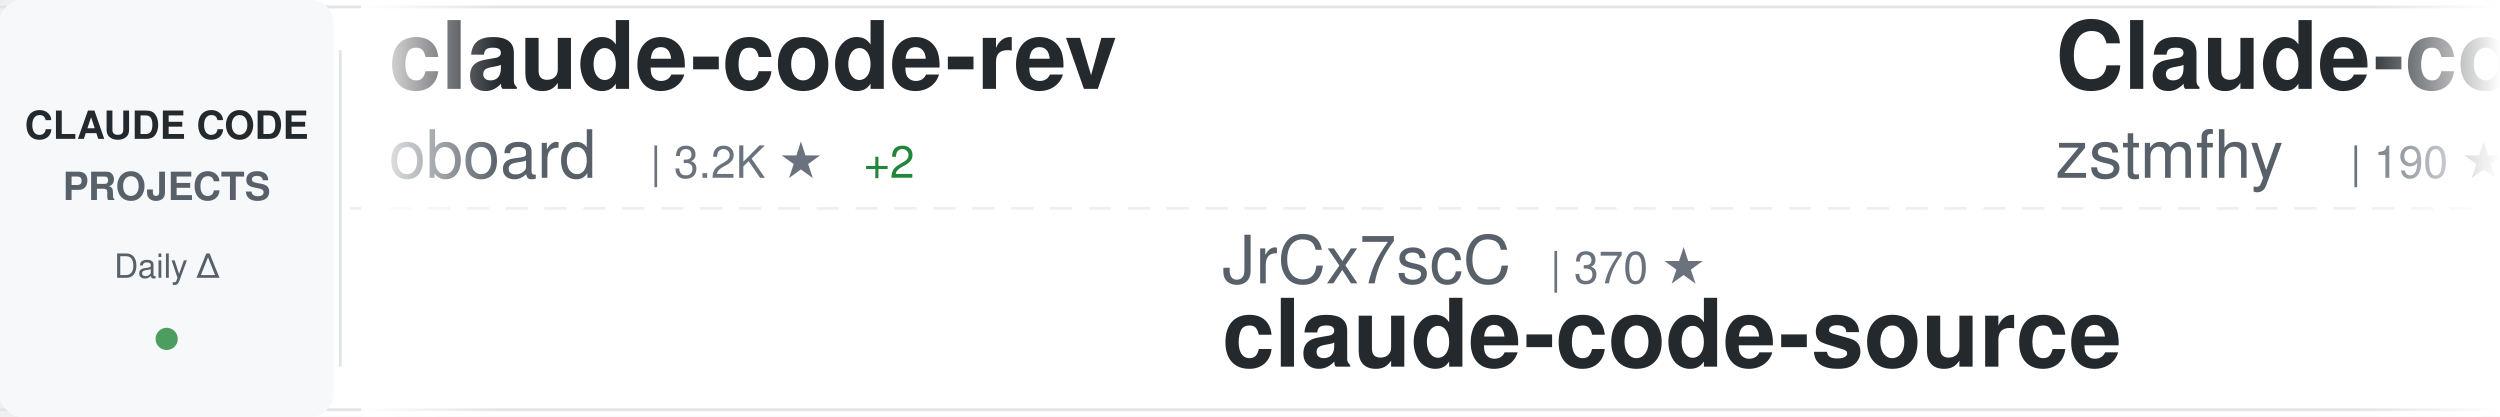
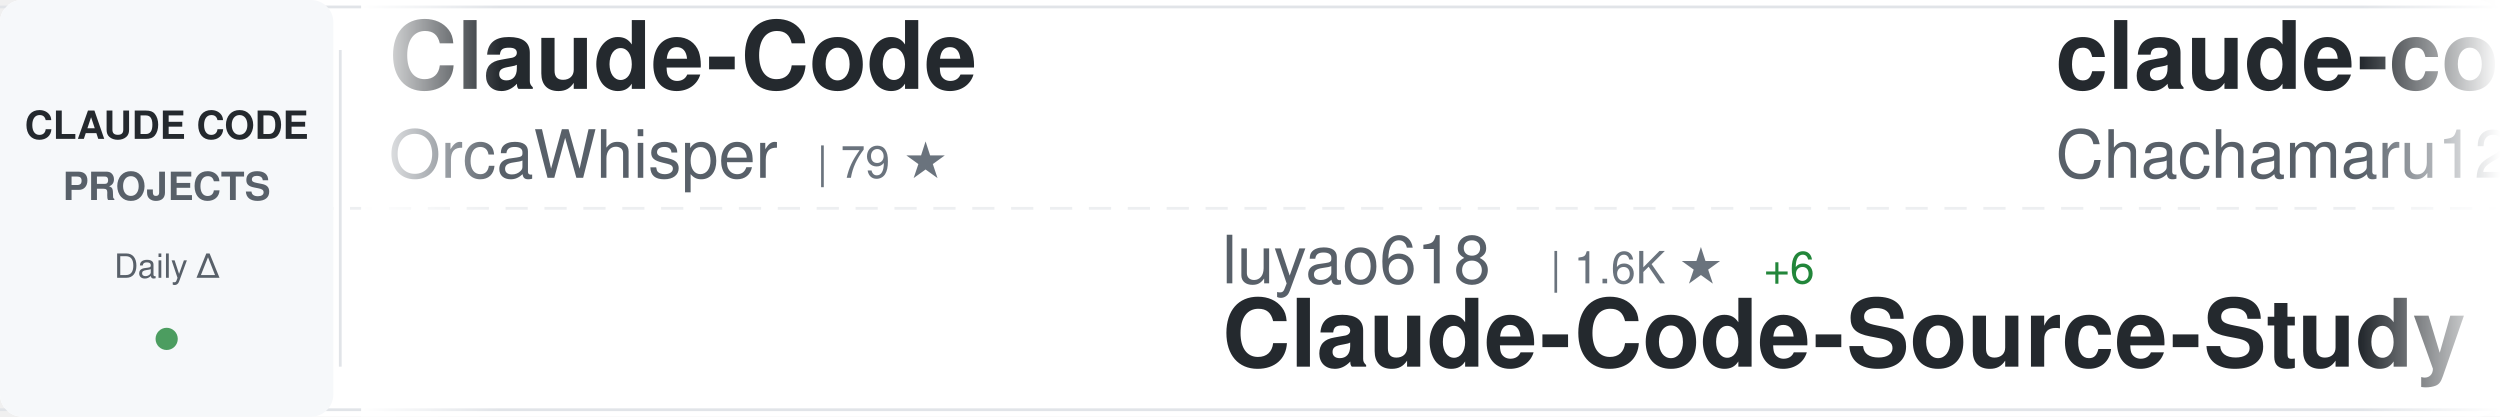
<svg xmlns="http://www.w3.org/2000/svg" width="900" height="150">
  <defs>
    <linearGradient id="awesomeLeftFade" x1="0%" y1="0%" x2="100%" y2="0%">
      <stop offset="0%" style="stop-color:#ffffff;stop-opacity:1" />
      <stop offset="100%" style="stop-color:#ffffff;stop-opacity:0" />
    </linearGradient>
    <linearGradient id="awesomeRightFade" x1="0%" y1="0%" x2="100%" y2="0%">
      <stop offset="0%" style="stop-color:#ffffff;stop-opacity:0" />
      <stop offset="100%" style="stop-color:#ffffff;stop-opacity:1" />
    </linearGradient>
  </defs>
  <rect width="900" height="150" fill="#ffffff" rx="8" />
  <rect x="0" y="2" width="900" height="1" fill="#e1e4e8" />
  <rect x="0" y="147" width="900" height="1" fill="#e1e4e8" />
  <line x1="0" y1="75" x2="900" y2="75" stroke="#e1e4e8" stroke-width="1" stroke-dasharray="8 6" opacity="0.6" />
  <rect x="0" y="0" width="120" height="150" fill="#f6f8fa" rx="8" />
  <text x="60" y="50" font-family="-apple-system, BlinkMacSystemFont, 'Segoe UI', Helvetica, Arial, sans-serif" font-size="14" font-weight="600" fill="#24292e" text-anchor="middle">CLAUDE CODE</text>
  <text x="60" y="72" font-family="-apple-system, BlinkMacSystemFont, 'Segoe UI', Helvetica, Arial, sans-serif" font-size="14" font-weight="600" fill="#586069" text-anchor="middle">PROJECTS</text>
  <text x="60" y="100" font-family="-apple-system, BlinkMacSystemFont, 'Segoe UI', Helvetica, Arial, sans-serif" font-size="12" font-weight="500" fill="#586069" text-anchor="middle">Daily Δ</text>
  <circle cx="60" cy="122" r="4" fill="#22863a" opacity="0.8" />
  <rect x="122" y="18" width="1" height="114" fill="#e1e4e8" />
  <clipPath id="awesomeTickerClip">
    <rect x="130" y="0" width="770" height="150" />
  </clipPath>
  <g clip-path="url(#awesomeTickerClip)">
    <g id="awesomeTickerItems">
      <animateTransform attributeName="transform" attributeType="XML" type="translate" from="0 0" to="-3000 0" dur="54s" repeatCount="indefinite" />
      <g transform="translate(0, 0)">
-         <text x="140" y="32" font-family="-apple-system, BlinkMacSystemFont, 'Segoe UI', Helvetica, Arial, sans-serif" font-size="34" font-weight="600" fill="#24292e">claude-code-rev</text>
-         <text x="140" y="64" font-family="-apple-system, BlinkMacSystemFont, 'Segoe UI', Helvetica, Arial, sans-serif" font-size="24" font-weight="400" fill="#586069">oboard</text>
-         <text x="234" y="64" font-family="-apple-system, BlinkMacSystemFont, 'Segoe UI', Helvetica, Arial, sans-serif" font-size="16" font-weight="500" fill="#6a737d">| 3.2K ★</text>
-         <text x="311" y="64" font-family="-apple-system, BlinkMacSystemFont, 'Segoe UI', Helvetica, Arial, sans-serif" font-size="16" font-weight="500" fill="#22863a"> +2</text>
+         <text x="140" y="32" font-family="-apple-system, BlinkMacSystemFont, 'Segoe UI', Helvetica, Arial, sans-serif" font-size="34" font-weight="600" fill="#24292e">Claude-Code</text>
+         <text x="140" y="64" font-family="-apple-system, BlinkMacSystemFont, 'Segoe UI', Helvetica, Arial, sans-serif" font-size="24" font-weight="400" fill="#586069">OrcaWhisper</text>
+         <text x="294" y="64" font-family="-apple-system, BlinkMacSystemFont, 'Segoe UI', Helvetica, Arial, sans-serif" font-size="16" font-weight="500" fill="#6a737d">| 79 ★</text>
      </g>
      <g transform="translate(300, 0)">
-         <text x="140" y="102" font-family="-apple-system, BlinkMacSystemFont, 'Segoe UI', Helvetica, Arial, sans-serif" font-size="24" font-weight="400" fill="#586069">JrCx7scC</text>
-         <text x="258" y="102" font-family="-apple-system, BlinkMacSystemFont, 'Segoe UI', Helvetica, Arial, sans-serif" font-size="16" font-weight="500" fill="#6a737d">| 370 ★</text>
-         <text x="140" y="132" font-family="-apple-system, BlinkMacSystemFont, 'Segoe UI', Helvetica, Arial, sans-serif" font-size="34" font-weight="600" fill="#24292e">claude-code-source</text>
+         <text x="140" y="102" font-family="-apple-system, BlinkMacSystemFont, 'Segoe UI', Helvetica, Arial, sans-serif" font-size="24" font-weight="400" fill="#586069">luyao618</text>
+         <text x="258" y="102" font-family="-apple-system, BlinkMacSystemFont, 'Segoe UI', Helvetica, Arial, sans-serif" font-size="16" font-weight="500" fill="#6a737d">| 1.6K ★</text>
+         <text x="335" y="102" font-family="-apple-system, BlinkMacSystemFont, 'Segoe UI', Helvetica, Arial, sans-serif" font-size="16" font-weight="500" fill="#22863a"> +6</text>
+         <text x="140" y="132" font-family="-apple-system, BlinkMacSystemFont, 'Segoe UI', Helvetica, Arial, sans-serif" font-size="34" font-weight="600" fill="#24292e">Claude-Code-Source-Study</text>
      </g>
      <g transform="translate(600, 0)">
-         <text x="140" y="32" font-family="-apple-system, BlinkMacSystemFont, 'Segoe UI', Helvetica, Arial, sans-serif" font-size="34" font-weight="600" fill="#24292e">Claude-code</text>
-         <text x="140" y="64" font-family="-apple-system, BlinkMacSystemFont, 'Segoe UI', Helvetica, Arial, sans-serif" font-size="24" font-weight="400" fill="#586069">zstmfhy</text>
-         <text x="246" y="64" font-family="-apple-system, BlinkMacSystemFont, 'Segoe UI', Helvetica, Arial, sans-serif" font-size="16" font-weight="500" fill="#6a737d">| 190 ★</text>
+         <text x="140" y="32" font-family="-apple-system, BlinkMacSystemFont, 'Segoe UI', Helvetica, Arial, sans-serif" font-size="34" font-weight="600" fill="#24292e">claude-code-harness</text>
+         <text x="140" y="64" font-family="-apple-system, BlinkMacSystemFont, 'Segoe UI', Helvetica, Arial, sans-serif" font-size="24" font-weight="400" fill="#586069">Chachamaru127</text>
+         <text x="318" y="64" font-family="-apple-system, BlinkMacSystemFont, 'Segoe UI', Helvetica, Arial, sans-serif" font-size="16" font-weight="500" fill="#6a737d">| 2.9K ★</text>
+         <text x="395" y="64" font-family="-apple-system, BlinkMacSystemFont, 'Segoe UI', Helvetica, Arial, sans-serif" font-size="16" font-weight="500" fill="#22863a"> +8</text>
      </g>
      <g transform="translate(900, 0)">
-         <text x="140" y="102" font-family="-apple-system, BlinkMacSystemFont, 'Segoe UI', Helvetica, Arial, sans-serif" font-size="24" font-weight="400" fill="#586069">Hyper66666</text>
-         <text x="282" y="102" font-family="-apple-system, BlinkMacSystemFont, 'Segoe UI', Helvetica, Arial, sans-serif" font-size="16" font-weight="500" fill="#6a737d">| 216 ★</text>
-         <text x="140" y="132" font-family="-apple-system, BlinkMacSystemFont, 'Segoe UI', Helvetica, Arial, sans-serif" font-size="34" font-weight="600" fill="#24292e">claude-code-sourcemap</text>
+         <text x="140" y="102" font-family="-apple-system, BlinkMacSystemFont, 'Segoe UI', Helvetica, Arial, sans-serif" font-size="24" font-weight="400" fill="#586069">LING71671</text>
+         <text x="270" y="102" font-family="-apple-system, BlinkMacSystemFont, 'Segoe UI', Helvetica, Arial, sans-serif" font-size="16" font-weight="500" fill="#6a737d">| 899 ★</text>
+         <text x="338" y="102" font-family="-apple-system, BlinkMacSystemFont, 'Segoe UI', Helvetica, Arial, sans-serif" font-size="16" font-weight="500" fill="#22863a"> +3</text>
+         <text x="140" y="132" font-family="-apple-system, BlinkMacSystemFont, 'Segoe UI', Helvetica, Arial, sans-serif" font-size="34" font-weight="600" fill="#24292e">Open-ClaudeCode</text>
      </g>
      <g transform="translate(1200, 0)">
-         <text x="140" y="32" font-family="-apple-system, BlinkMacSystemFont, 'Segoe UI', Helvetica, Arial, sans-serif" font-size="34" font-weight="600" fill="#24292e">claude-code-from-source</text>
-         <text x="140" y="64" font-family="-apple-system, BlinkMacSystemFont, 'Segoe UI', Helvetica, Arial, sans-serif" font-size="24" font-weight="400" fill="#586069">alejandrobalderas</text>
-         <text x="366" y="64" font-family="-apple-system, BlinkMacSystemFont, 'Segoe UI', Helvetica, Arial, sans-serif" font-size="16" font-weight="500" fill="#6a737d">| 2.3K ★</text>
-         <text x="443" y="64" font-family="-apple-system, BlinkMacSystemFont, 'Segoe UI', Helvetica, Arial, sans-serif" font-size="16" font-weight="500" fill="#22863a"> +8</text>
+         <text x="140" y="32" font-family="-apple-system, BlinkMacSystemFont, 'Segoe UI', Helvetica, Arial, sans-serif" font-size="34" font-weight="600" fill="#24292e">Claude-Code-Game-Studios</text>
+         <text x="140" y="64" font-family="-apple-system, BlinkMacSystemFont, 'Segoe UI', Helvetica, Arial, sans-serif" font-size="24" font-weight="400" fill="#586069">Donchitos</text>
+         <text x="270" y="64" font-family="-apple-system, BlinkMacSystemFont, 'Segoe UI', Helvetica, Arial, sans-serif" font-size="16" font-weight="500" fill="#6a737d">| 22.1K ★</text>
+         <text x="356" y="64" font-family="-apple-system, BlinkMacSystemFont, 'Segoe UI', Helvetica, Arial, sans-serif" font-size="16" font-weight="500" fill="#22863a"> +66</text>
      </g>
      <g transform="translate(1500, 0)">
-         <text x="140" y="102" font-family="-apple-system, BlinkMacSystemFont, 'Segoe UI', Helvetica, Arial, sans-serif" font-size="24" font-weight="400" fill="#586069">lorryjovens-hub</text>
-         <text x="342" y="102" font-family="-apple-system, BlinkMacSystemFont, 'Segoe UI', Helvetica, Arial, sans-serif" font-size="16" font-weight="500" fill="#6a737d">| 1.6K ★</text>
-         <text x="419" y="102" font-family="-apple-system, BlinkMacSystemFont, 'Segoe UI', Helvetica, Arial, sans-serif" font-size="16" font-weight="500" fill="#22863a"> +1</text>
-         <text x="140" y="132" font-family="-apple-system, BlinkMacSystemFont, 'Segoe UI', Helvetica, Arial, sans-serif" font-size="34" font-weight="600" fill="#24292e">claude-code-rust</text>
+         <text x="140" y="102" font-family="-apple-system, BlinkMacSystemFont, 'Segoe UI', Helvetica, Arial, sans-serif" font-size="24" font-weight="400" fill="#586069">davila7</text>
+         <text x="246" y="102" font-family="-apple-system, BlinkMacSystemFont, 'Segoe UI', Helvetica, Arial, sans-serif" font-size="16" font-weight="500" fill="#6a737d">| 28.3K ★</text>
+         <text x="332" y="102" font-family="-apple-system, BlinkMacSystemFont, 'Segoe UI', Helvetica, Arial, sans-serif" font-size="16" font-weight="500" fill="#22863a"> +23</text>
+         <text x="140" y="132" font-family="-apple-system, BlinkMacSystemFont, 'Segoe UI', Helvetica, Arial, sans-serif" font-size="34" font-weight="600" fill="#24292e">claude-code-templates</text>
      </g>
      <g transform="translate(1800, 0)">
-         <text x="140" y="32" font-family="-apple-system, BlinkMacSystemFont, 'Segoe UI', Helvetica, Arial, sans-serif" font-size="34" font-weight="600" fill="#24292e">claude-code-tips</text>
-         <text x="140" y="64" font-family="-apple-system, BlinkMacSystemFont, 'Segoe UI', Helvetica, Arial, sans-serif" font-size="24" font-weight="400" fill="#586069">ykdojo</text>
-         <text x="234" y="64" font-family="-apple-system, BlinkMacSystemFont, 'Segoe UI', Helvetica, Arial, sans-serif" font-size="16" font-weight="500" fill="#6a737d">| 8.9K ★</text>
-         <text x="311" y="64" font-family="-apple-system, BlinkMacSystemFont, 'Segoe UI', Helvetica, Arial, sans-serif" font-size="16" font-weight="500" fill="#22863a"> +12</text>
+         <text x="140" y="32" font-family="-apple-system, BlinkMacSystemFont, 'Segoe UI', Helvetica, Arial, sans-serif" font-size="34" font-weight="600" fill="#24292e">Auto-claude-code-researc...</text>
+         <text x="140" y="64" font-family="-apple-system, BlinkMacSystemFont, 'Segoe UI', Helvetica, Arial, sans-serif" font-size="24" font-weight="400" fill="#586069">wanshuiyin</text>
+         <text x="282" y="64" font-family="-apple-system, BlinkMacSystemFont, 'Segoe UI', Helvetica, Arial, sans-serif" font-size="16" font-weight="500" fill="#6a737d">| 12.6K ★</text>
+         <text x="368" y="64" font-family="-apple-system, BlinkMacSystemFont, 'Segoe UI', Helvetica, Arial, sans-serif" font-size="16" font-weight="500" fill="#22863a"> +45</text>
      </g>
      <g transform="translate(2100, 0)">
-         <text x="140" y="102" font-family="-apple-system, BlinkMacSystemFont, 'Segoe UI', Helvetica, Arial, sans-serif" font-size="24" font-weight="400" fill="#586069">Yeachan-Heo</text>
-         <text x="294" y="102" font-family="-apple-system, BlinkMacSystemFont, 'Segoe UI', Helvetica, Arial, sans-serif" font-size="16" font-weight="500" fill="#6a737d">| 36.9K ★</text>
-         <text x="380" y="102" font-family="-apple-system, BlinkMacSystemFont, 'Segoe UI', Helvetica, Arial, sans-serif" font-size="16" font-weight="500" fill="#22863a"> +71</text>
-         <text x="140" y="132" font-family="-apple-system, BlinkMacSystemFont, 'Segoe UI', Helvetica, Arial, sans-serif" font-size="34" font-weight="600" fill="#24292e">oh-my-claudecode</text>
+         <text x="140" y="102" font-family="-apple-system, BlinkMacSystemFont, 'Segoe UI', Helvetica, Arial, sans-serif" font-size="24" font-weight="400" fill="#586069">Yuyz0112</text>
+         <text x="258" y="102" font-family="-apple-system, BlinkMacSystemFont, 'Segoe UI', Helvetica, Arial, sans-serif" font-size="16" font-weight="500" fill="#6a737d">| 2.4K ★</text>
+         <text x="335" y="102" font-family="-apple-system, BlinkMacSystemFont, 'Segoe UI', Helvetica, Arial, sans-serif" font-size="16" font-weight="500" fill="#22863a"> +1</text>
+         <text x="140" y="132" font-family="-apple-system, BlinkMacSystemFont, 'Segoe UI', Helvetica, Arial, sans-serif" font-size="34" font-weight="600" fill="#24292e">claude-code-reverse</text>
      </g>
      <g transform="translate(2400, 0)">
-         <text x="140" y="32" font-family="-apple-system, BlinkMacSystemFont, 'Segoe UI', Helvetica, Arial, sans-serif" font-size="34" font-weight="600" fill="#24292e">my-claude-code-setup</text>
-         <text x="140" y="64" font-family="-apple-system, BlinkMacSystemFont, 'Segoe UI', Helvetica, Arial, sans-serif" font-size="24" font-weight="400" fill="#586069">centminmod</text>
-         <text x="282" y="64" font-family="-apple-system, BlinkMacSystemFont, 'Segoe UI', Helvetica, Arial, sans-serif" font-size="16" font-weight="500" fill="#6a737d">| 2.4K ★</text>
-         <text x="359" y="64" font-family="-apple-system, BlinkMacSystemFont, 'Segoe UI', Helvetica, Arial, sans-serif" font-size="16" font-weight="500" fill="#22863a"> +2</text>
+         <text x="140" y="32" font-family="-apple-system, BlinkMacSystemFont, 'Segoe UI', Helvetica, Arial, sans-serif" font-size="34" font-weight="600" fill="#24292e">claude-code-security-rev...</text>
+         <text x="140" y="64" font-family="-apple-system, BlinkMacSystemFont, 'Segoe UI', Helvetica, Arial, sans-serif" font-size="24" font-weight="400" fill="#586069">anthropics</text>
+         <text x="282" y="64" font-family="-apple-system, BlinkMacSystemFont, 'Segoe UI', Helvetica, Arial, sans-serif" font-size="16" font-weight="500" fill="#6a737d">| 5.4K ★</text>
+         <text x="359" y="64" font-family="-apple-system, BlinkMacSystemFont, 'Segoe UI', Helvetica, Arial, sans-serif" font-size="16" font-weight="500" fill="#22863a"> +33</text>
      </g>
      <g transform="translate(2700, 0)">
-         <text x="140" y="102" font-family="-apple-system, BlinkMacSystemFont, 'Segoe UI', Helvetica, Arial, sans-serif" font-size="24" font-weight="400" fill="#586069">repowise-dev</text>
-         <text x="306" y="102" font-family="-apple-system, BlinkMacSystemFont, 'Segoe UI', Helvetica, Arial, sans-serif" font-size="16" font-weight="500" fill="#6a737d">| 1.1K ★</text>
-         <text x="140" y="132" font-family="-apple-system, BlinkMacSystemFont, 'Segoe UI', Helvetica, Arial, sans-serif" font-size="34" font-weight="600" fill="#24292e">claude-code-prompts</text>
+         <text x="140" y="102" font-family="-apple-system, BlinkMacSystemFont, 'Segoe UI', Helvetica, Arial, sans-serif" font-size="24" font-weight="400" fill="#586069">disler</text>
+         <text x="234" y="102" font-family="-apple-system, BlinkMacSystemFont, 'Segoe UI', Helvetica, Arial, sans-serif" font-size="16" font-weight="500" fill="#6a737d">| 1.4K ★</text>
+         <text x="311" y="102" font-family="-apple-system, BlinkMacSystemFont, 'Segoe UI', Helvetica, Arial, sans-serif" font-size="16" font-weight="500" fill="#22863a"> +3</text>
+         <text x="140" y="132" font-family="-apple-system, BlinkMacSystemFont, 'Segoe UI', Helvetica, Arial, sans-serif" font-size="34" font-weight="600" fill="#24292e">pi-vs-claude-code</text>
      </g>
      <g transform="translate(3000, 0)">
-         <text x="140" y="32" font-family="-apple-system, BlinkMacSystemFont, 'Segoe UI', Helvetica, Arial, sans-serif" font-size="34" font-weight="600" fill="#24292e">claude-code-rev</text>
-         <text x="140" y="64" font-family="-apple-system, BlinkMacSystemFont, 'Segoe UI', Helvetica, Arial, sans-serif" font-size="24" font-weight="400" fill="#586069">oboard</text>
-         <text x="234" y="64" font-family="-apple-system, BlinkMacSystemFont, 'Segoe UI', Helvetica, Arial, sans-serif" font-size="16" font-weight="500" fill="#6a737d">| 3.2K ★</text>
-         <text x="311" y="64" font-family="-apple-system, BlinkMacSystemFont, 'Segoe UI', Helvetica, Arial, sans-serif" font-size="16" font-weight="500" fill="#22863a"> +2</text>
+         <text x="140" y="32" font-family="-apple-system, BlinkMacSystemFont, 'Segoe UI', Helvetica, Arial, sans-serif" font-size="34" font-weight="600" fill="#24292e">Claude-Code</text>
+         <text x="140" y="64" font-family="-apple-system, BlinkMacSystemFont, 'Segoe UI', Helvetica, Arial, sans-serif" font-size="24" font-weight="400" fill="#586069">OrcaWhisper</text>
+         <text x="294" y="64" font-family="-apple-system, BlinkMacSystemFont, 'Segoe UI', Helvetica, Arial, sans-serif" font-size="16" font-weight="500" fill="#6a737d">| 79 ★</text>
      </g>
      <g transform="translate(3300, 0)">
-         <text x="140" y="102" font-family="-apple-system, BlinkMacSystemFont, 'Segoe UI', Helvetica, Arial, sans-serif" font-size="24" font-weight="400" fill="#586069">JrCx7scC</text>
-         <text x="258" y="102" font-family="-apple-system, BlinkMacSystemFont, 'Segoe UI', Helvetica, Arial, sans-serif" font-size="16" font-weight="500" fill="#6a737d">| 370 ★</text>
-         <text x="140" y="132" font-family="-apple-system, BlinkMacSystemFont, 'Segoe UI', Helvetica, Arial, sans-serif" font-size="34" font-weight="600" fill="#24292e">claude-code-source</text>
+         <text x="140" y="102" font-family="-apple-system, BlinkMacSystemFont, 'Segoe UI', Helvetica, Arial, sans-serif" font-size="24" font-weight="400" fill="#586069">luyao618</text>
+         <text x="258" y="102" font-family="-apple-system, BlinkMacSystemFont, 'Segoe UI', Helvetica, Arial, sans-serif" font-size="16" font-weight="500" fill="#6a737d">| 1.6K ★</text>
+         <text x="335" y="102" font-family="-apple-system, BlinkMacSystemFont, 'Segoe UI', Helvetica, Arial, sans-serif" font-size="16" font-weight="500" fill="#22863a"> +6</text>
+         <text x="140" y="132" font-family="-apple-system, BlinkMacSystemFont, 'Segoe UI', Helvetica, Arial, sans-serif" font-size="34" font-weight="600" fill="#24292e">Claude-Code-Source-Study</text>
      </g>
      <g transform="translate(3600, 0)">
-         <text x="140" y="32" font-family="-apple-system, BlinkMacSystemFont, 'Segoe UI', Helvetica, Arial, sans-serif" font-size="34" font-weight="600" fill="#24292e">Claude-code</text>
-         <text x="140" y="64" font-family="-apple-system, BlinkMacSystemFont, 'Segoe UI', Helvetica, Arial, sans-serif" font-size="24" font-weight="400" fill="#586069">zstmfhy</text>
-         <text x="246" y="64" font-family="-apple-system, BlinkMacSystemFont, 'Segoe UI', Helvetica, Arial, sans-serif" font-size="16" font-weight="500" fill="#6a737d">| 190 ★</text>
+         <text x="140" y="32" font-family="-apple-system, BlinkMacSystemFont, 'Segoe UI', Helvetica, Arial, sans-serif" font-size="34" font-weight="600" fill="#24292e">claude-code-harness</text>
+         <text x="140" y="64" font-family="-apple-system, BlinkMacSystemFont, 'Segoe UI', Helvetica, Arial, sans-serif" font-size="24" font-weight="400" fill="#586069">Chachamaru127</text>
+         <text x="318" y="64" font-family="-apple-system, BlinkMacSystemFont, 'Segoe UI', Helvetica, Arial, sans-serif" font-size="16" font-weight="500" fill="#6a737d">| 2.9K ★</text>
+         <text x="395" y="64" font-family="-apple-system, BlinkMacSystemFont, 'Segoe UI', Helvetica, Arial, sans-serif" font-size="16" font-weight="500" fill="#22863a"> +8</text>
      </g>
      <g transform="translate(3900, 0)">
-         <text x="140" y="102" font-family="-apple-system, BlinkMacSystemFont, 'Segoe UI', Helvetica, Arial, sans-serif" font-size="24" font-weight="400" fill="#586069">Hyper66666</text>
-         <text x="282" y="102" font-family="-apple-system, BlinkMacSystemFont, 'Segoe UI', Helvetica, Arial, sans-serif" font-size="16" font-weight="500" fill="#6a737d">| 216 ★</text>
-         <text x="140" y="132" font-family="-apple-system, BlinkMacSystemFont, 'Segoe UI', Helvetica, Arial, sans-serif" font-size="34" font-weight="600" fill="#24292e">claude-code-sourcemap</text>
+         <text x="140" y="102" font-family="-apple-system, BlinkMacSystemFont, 'Segoe UI', Helvetica, Arial, sans-serif" font-size="24" font-weight="400" fill="#586069">LING71671</text>
+         <text x="270" y="102" font-family="-apple-system, BlinkMacSystemFont, 'Segoe UI', Helvetica, Arial, sans-serif" font-size="16" font-weight="500" fill="#6a737d">| 899 ★</text>
+         <text x="338" y="102" font-family="-apple-system, BlinkMacSystemFont, 'Segoe UI', Helvetica, Arial, sans-serif" font-size="16" font-weight="500" fill="#22863a"> +3</text>
+         <text x="140" y="132" font-family="-apple-system, BlinkMacSystemFont, 'Segoe UI', Helvetica, Arial, sans-serif" font-size="34" font-weight="600" fill="#24292e">Open-ClaudeCode</text>
      </g>
    </g>
  </g>
  <rect x="130" y="0" width="50" height="150" fill="url(#awesomeLeftFade)" />
  <rect x="850" y="0" width="50" height="150" fill="url(#awesomeRightFade)" />
</svg>
